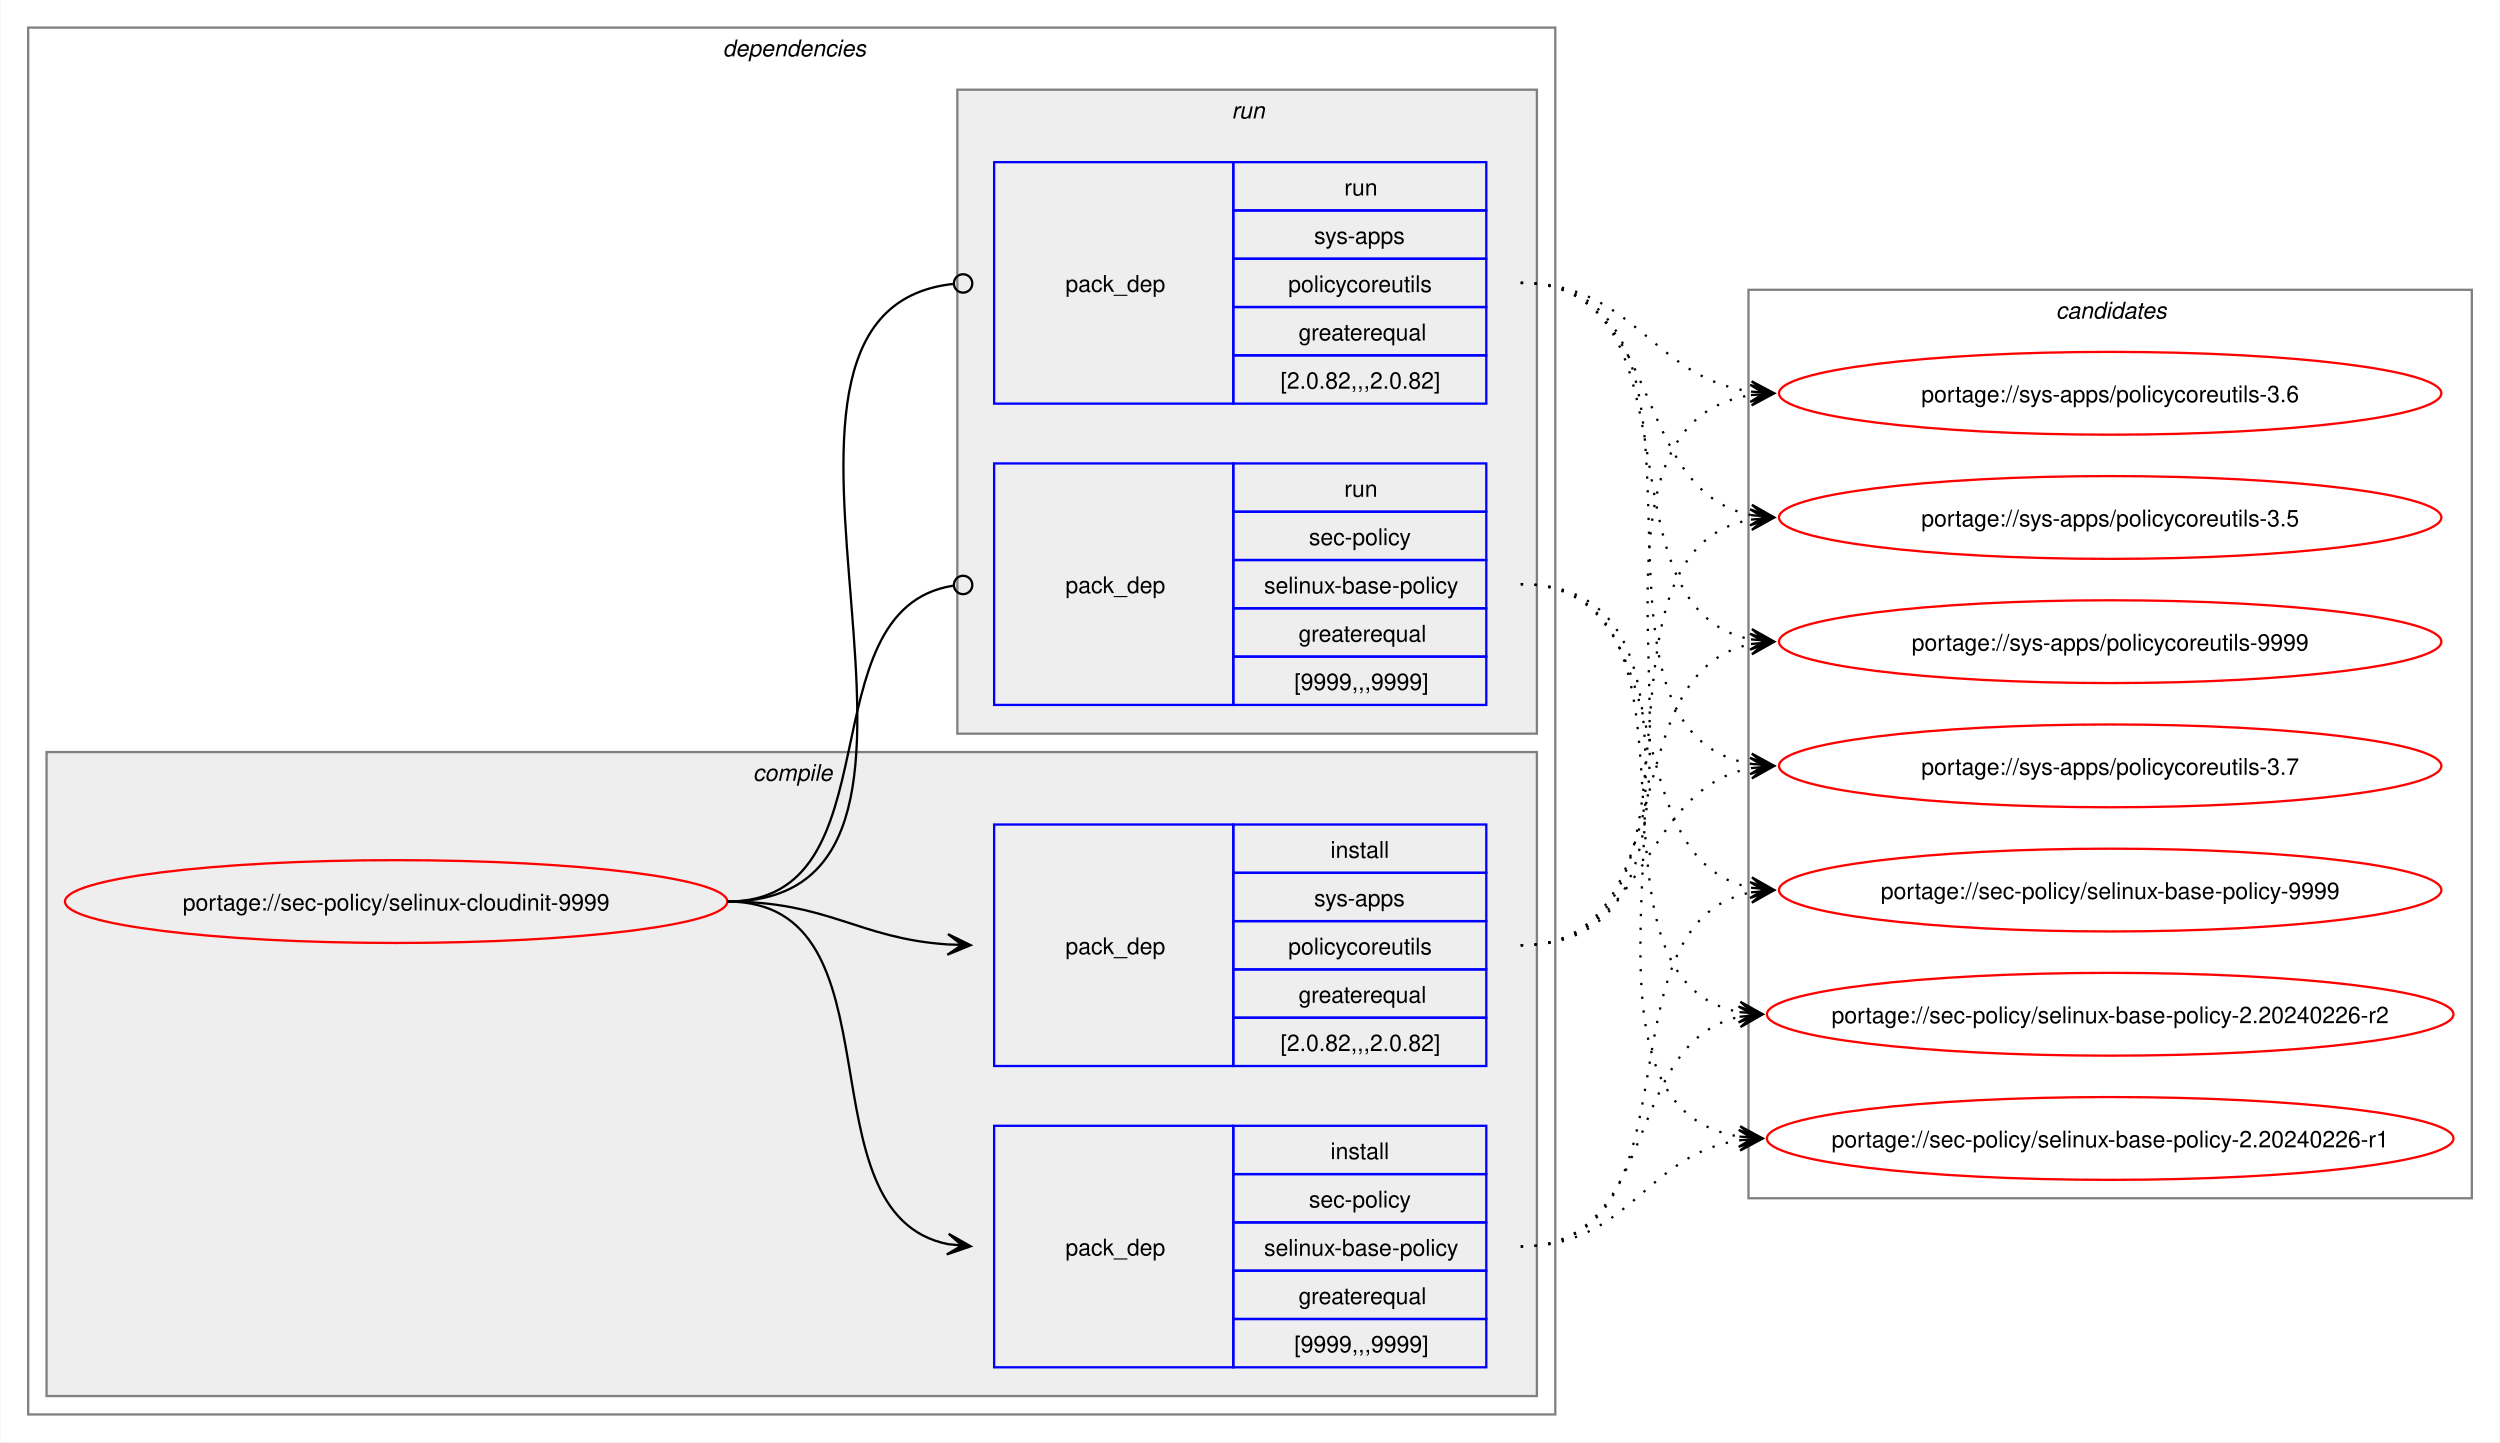
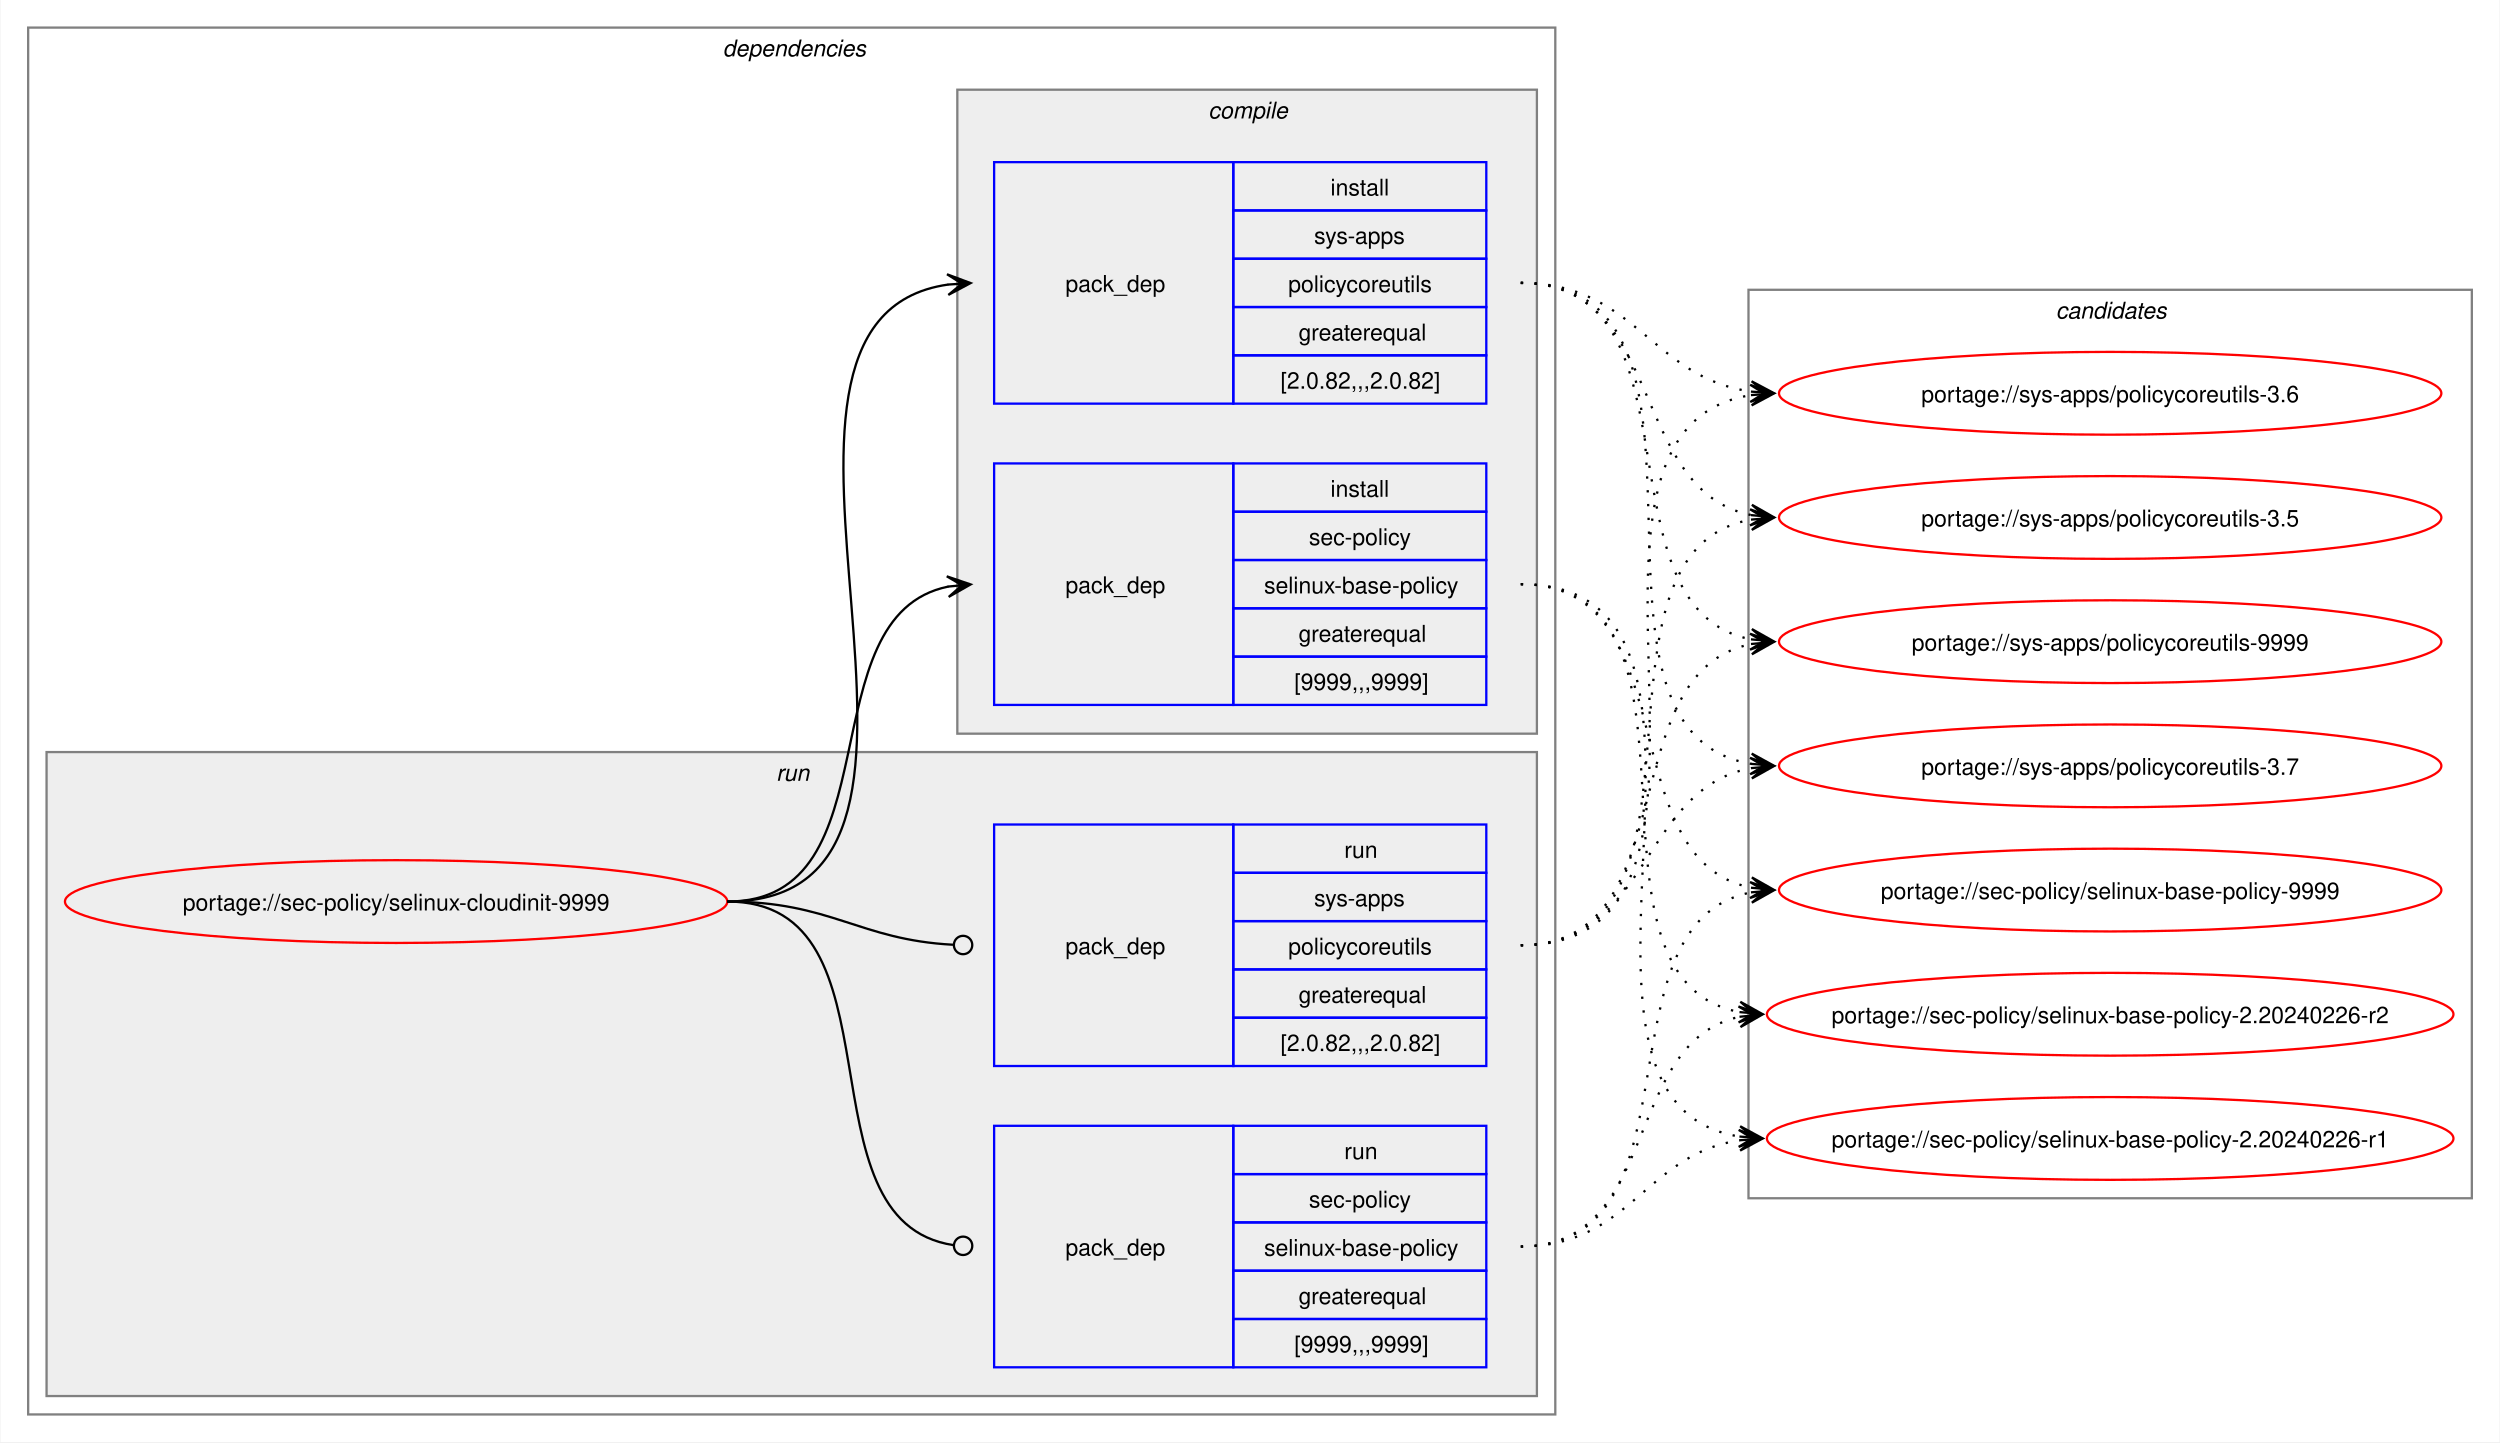
<svg xmlns="http://www.w3.org/2000/svg" xmlns:xlink="http://www.w3.org/1999/xlink" width="1087pt" height="627pt" viewBox="0.00 0.00 1086.51 627.00">
  <g id="graph0" class="graph" transform="scale(1 1) rotate(0) translate(4 623)">
    <polygon fill="white" stroke="none" points="-4,4 -4,-623 1082.51,-623 1082.51,4 -4,4" />
    <g id="clust2" class="cluster">
      <polygon fill="none" stroke="gray" points="8,-8 8,-611 672,-611 672,-8 8,-8" />
      <text text-anchor="start" x="310" y="-598.5" font-family="Helvetica,sans-Serif" font-style="italic" font-size="10.00">dependencies</text>
    </g>
+     <g id="clust7" class="cluster">
+       <polygon fill="#eeeeee" stroke="gray" points="16,-16 16,-296 664,-296 664,-16 16,-16" />
+       <text text-anchor="start" x="333.25" y="-283.5" font-family="Helvetica,sans-Serif" font-style="italic" font-size="10.00">run</text>
+     </g>
    <g id="clust3" class="cluster">
-       <polygon fill="#eeeeee" stroke="gray" points="16,-16 16,-296 664,-296 664,-16 16,-16" />
-       <text text-anchor="start" x="323.12" y="-283.5" font-family="Helvetica,sans-Serif" font-style="italic" font-size="10.00">compile</text>
-     </g>
-     <g id="clust7" class="cluster">
      <polygon fill="#eeeeee" stroke="gray" points="412,-304 412,-584 664,-584 664,-304 412,-304" />
-       <text text-anchor="start" x="531.25" y="-571.5" font-family="Helvetica,sans-Serif" font-style="italic" font-size="10.00">run</text>
+       <text text-anchor="start" x="521.12" y="-571.5" font-family="Helvetica,sans-Serif" font-style="italic" font-size="10.00">compile</text>
    </g>
    <g id="clust10" class="cluster">
      <polygon fill="none" stroke="gray" points="756,-102 756,-497 1070.51,-497 1070.51,-102 756,-102" />
      <text text-anchor="start" x="889.63" y="-484.5" font-family="Helvetica,sans-Serif" font-style="italic" font-size="10.00">candidates</text>
    </g>
    <g id="node1" class="node">
      <g id="a_node1">
        <a xlink:href="../sec-policy/selinux-cloudinit-9999.svg" xlink:title="portage://sec-policy/selinux-cloudinit-9999">
          <ellipse fill="none" stroke="red" cx="168" cy="-231" rx="144" ry="18" />
          <text text-anchor="middle" x="168" y="-227.12" font-family="Helvetica,sans-Serif" font-size="10.00">portage://sec-policy/selinux-cloudinit-9999</text>
        </a>
      </g>
    </g>
    <g id="node2" class="node">
+       <polygon fill="none" stroke="blue" points="428,-316.5 428,-421.5 532,-421.5 532,-316.5 428,-316.5" />
+       <text text-anchor="start" x="459" y="-365.12" font-family="Helvetica,sans-Serif" font-size="10.00">pack_dep</text>
+       <polygon fill="none" stroke="blue" points="532,-400.5 532,-421.5 642,-421.5 642,-400.5 532,-400.5" />
+       <text text-anchor="start" x="574.25" y="-407" font-family="Helvetica,sans-Serif" font-size="10.00">install</text>
+       <polygon fill="none" stroke="blue" points="532,-379.5 532,-400.5 642,-400.5 642,-379.5 532,-379.5" />
+       <text text-anchor="start" x="564.87" y="-386" font-family="Helvetica,sans-Serif" font-size="10.00">sec-policy</text>
+       <polygon fill="none" stroke="blue" points="532,-358.5 532,-379.5 642,-379.5 642,-358.5 532,-358.5" />
+       <text text-anchor="start" x="545.37" y="-365" font-family="Helvetica,sans-Serif" font-size="10.00">selinux-base-policy</text>
+       <polygon fill="none" stroke="blue" points="532,-337.5 532,-358.5 642,-358.5 642,-337.5 532,-337.5" />
+       <text text-anchor="start" x="560.37" y="-344" font-family="Helvetica,sans-Serif" font-size="10.00">greaterequal</text>
+       <polygon fill="none" stroke="blue" points="532,-316.5 532,-337.5 642,-337.5 642,-316.5 532,-316.5" />
+       <text text-anchor="start" x="558.5" y="-323" font-family="Helvetica,sans-Serif" font-size="10.00">[9999,,,9999]</text>
+     </g>
+     <g id="edge1" class="edge">
+       <path fill="none" stroke="black" d="M312,-231C385.67,-231 345.96,-355.34 408.12,-367.97" />
+       <polygon fill="black" stroke="black" points="417.79,-368.89 407.41,-372.42 414.02,-368.53 407.83,-367.94 407.83,-367.94 407.83,-367.94 414.02,-368.53 408.26,-363.46 417.79,-368.89" />
+     </g>
+     <g id="node3" class="node">
+       <polygon fill="none" stroke="blue" points="428,-447.5 428,-552.5 532,-552.5 532,-447.5 428,-447.5" />
+       <text text-anchor="start" x="459" y="-496.12" font-family="Helvetica,sans-Serif" font-size="10.00">pack_dep</text>
+       <polygon fill="none" stroke="blue" points="532,-531.5 532,-552.5 642,-552.5 642,-531.5 532,-531.5" />
+       <text text-anchor="start" x="574.25" y="-538" font-family="Helvetica,sans-Serif" font-size="10.00">install</text>
+       <polygon fill="none" stroke="blue" points="532,-510.5 532,-531.5 642,-531.5 642,-510.5 532,-510.5" />
+       <text text-anchor="start" x="567.12" y="-517" font-family="Helvetica,sans-Serif" font-size="10.00">sys-apps</text>
+       <polygon fill="none" stroke="blue" points="532,-489.5 532,-510.5 642,-510.5 642,-489.5 532,-489.5" />
+       <text text-anchor="start" x="555.87" y="-496" font-family="Helvetica,sans-Serif" font-size="10.00">policycoreutils</text>
+       <polygon fill="none" stroke="blue" points="532,-468.5 532,-489.5 642,-489.5 642,-468.5 532,-468.5" />
+       <text text-anchor="start" x="560.37" y="-475" font-family="Helvetica,sans-Serif" font-size="10.00">greaterequal</text>
+       <polygon fill="none" stroke="blue" points="532,-447.5 532,-468.5 642,-468.5 642,-447.5 532,-447.5" />
+       <text text-anchor="start" x="552.5" y="-454" font-family="Helvetica,sans-Serif" font-size="10.00">[2.0.82,,,2.0.82]</text>
+     </g>
+     <g id="edge2" class="edge">
+       <path fill="none" stroke="black" d="M312,-231C436.77,-231 299.18,-483.96 408.07,-499.28" />
+       <polygon fill="black" stroke="black" points="417.78,-499.92 407.51,-503.75 414.01,-499.67 407.81,-499.26 407.81,-499.26 407.81,-499.26 414.01,-499.67 408.1,-494.77 417.78,-499.92" />
+     </g>
+     <g id="node4" class="node">
      <polygon fill="none" stroke="blue" points="428,-28.5 428,-133.5 532,-133.5 532,-28.5 428,-28.5" />
      <text text-anchor="start" x="459" y="-77.12" font-family="Helvetica,sans-Serif" font-size="10.00">pack_dep</text>
      <polygon fill="none" stroke="blue" points="532,-112.5 532,-133.5 642,-133.5 642,-112.5 532,-112.5" />
-       <text text-anchor="start" x="574.25" y="-119" font-family="Helvetica,sans-Serif" font-size="10.00">install</text>
+       <text text-anchor="start" x="580.25" y="-119" font-family="Helvetica,sans-Serif" font-size="10.00">run</text>
      <polygon fill="none" stroke="blue" points="532,-91.5 532,-112.5 642,-112.5 642,-91.5 532,-91.5" />
      <text text-anchor="start" x="564.87" y="-98" font-family="Helvetica,sans-Serif" font-size="10.00">sec-policy</text>
      <polygon fill="none" stroke="blue" points="532,-70.5 532,-91.5 642,-91.5 642,-70.5 532,-70.5" />
      <text text-anchor="start" x="545.37" y="-77" font-family="Helvetica,sans-Serif" font-size="10.00">selinux-base-policy</text>
      <polygon fill="none" stroke="blue" points="532,-49.5 532,-70.5 642,-70.5 642,-49.5 532,-49.5" />
      <text text-anchor="start" x="560.37" y="-56" font-family="Helvetica,sans-Serif" font-size="10.00">greaterequal</text>
      <polygon fill="none" stroke="blue" points="532,-28.5 532,-49.5 642,-49.5 642,-28.5 532,-28.5" />
      <text text-anchor="start" x="558.5" y="-35" font-family="Helvetica,sans-Serif" font-size="10.00">[9999,,,9999]</text>
    </g>
-     <g id="edge1" class="edge">
-       <path fill="none" stroke="black" d="M312,-231C389.89,-231 342.32,-95.29 407.96,-82.04" />
-       <polygon fill="black" stroke="black" points="417.79,-81.11 408.25,-86.53 414.02,-81.47 407.83,-82.05 407.83,-82.05 407.83,-82.05 414.02,-81.47 407.41,-77.57 417.79,-81.11" />
-     </g>
-     <g id="node3" class="node">
+     <g id="edge3" class="edge">
+       <path fill="none" stroke="black" d="M312,-231C390.85,-231 341.13,-91.93 410.44,-81.6" />
+       <ellipse fill="none" stroke="black" cx="414.51" cy="-81.32" rx="4" ry="4" />
+     </g>
+     <g id="node5" class="node">
      <polygon fill="none" stroke="blue" points="428,-159.5 428,-264.5 532,-264.5 532,-159.5 428,-159.5" />
      <text text-anchor="start" x="459" y="-208.12" font-family="Helvetica,sans-Serif" font-size="10.00">pack_dep</text>
      <polygon fill="none" stroke="blue" points="532,-243.5 532,-264.5 642,-264.5 642,-243.5 532,-243.5" />
-       <text text-anchor="start" x="574.25" y="-250" font-family="Helvetica,sans-Serif" font-size="10.00">install</text>
+       <text text-anchor="start" x="580.25" y="-250" font-family="Helvetica,sans-Serif" font-size="10.00">run</text>
      <polygon fill="none" stroke="blue" points="532,-222.5 532,-243.5 642,-243.5 642,-222.5 532,-222.5" />
      <text text-anchor="start" x="567.12" y="-229" font-family="Helvetica,sans-Serif" font-size="10.00">sys-apps</text>
      <polygon fill="none" stroke="blue" points="532,-201.5 532,-222.5 642,-222.5 642,-201.5 532,-201.5" />
      <text text-anchor="start" x="555.87" y="-208" font-family="Helvetica,sans-Serif" font-size="10.00">policycoreutils</text>
      <polygon fill="none" stroke="blue" points="532,-180.5 532,-201.5 642,-201.5 642,-180.5 532,-180.5" />
      <text text-anchor="start" x="560.37" y="-187" font-family="Helvetica,sans-Serif" font-size="10.00">greaterequal</text>
      <polygon fill="none" stroke="blue" points="532,-159.5 532,-180.5 642,-180.5 642,-159.5 532,-159.5" />
      <text text-anchor="start" x="552.5" y="-166" font-family="Helvetica,sans-Serif" font-size="10.00">[2.0.82,,,2.0.82]</text>
    </g>
-     <g id="edge2" class="edge">
-       <path fill="none" stroke="black" d="M312,-231C356.34,-231 368.74,-214.99 407.84,-212.36" />
-       <polygon fill="black" stroke="black" points="417.78,-212.04 407.93,-216.86 414,-212.16 407.79,-212.36 407.79,-212.36 407.79,-212.36 414,-212.16 407.64,-207.87 417.78,-212.04" />
-     </g>
-     <g id="node4" class="node">
-       <polygon fill="none" stroke="blue" points="428,-316.5 428,-421.5 532,-421.5 532,-316.5 428,-316.5" />
-       <text text-anchor="start" x="459" y="-365.12" font-family="Helvetica,sans-Serif" font-size="10.00">pack_dep</text>
-       <polygon fill="none" stroke="blue" points="532,-400.5 532,-421.5 642,-421.5 642,-400.5 532,-400.5" />
-       <text text-anchor="start" x="580.25" y="-407" font-family="Helvetica,sans-Serif" font-size="10.00">run</text>
-       <polygon fill="none" stroke="blue" points="532,-379.5 532,-400.5 642,-400.5 642,-379.5 532,-379.5" />
-       <text text-anchor="start" x="564.87" y="-386" font-family="Helvetica,sans-Serif" font-size="10.00">sec-policy</text>
-       <polygon fill="none" stroke="blue" points="532,-358.5 532,-379.5 642,-379.5 642,-358.5 532,-358.5" />
-       <text text-anchor="start" x="545.37" y="-365" font-family="Helvetica,sans-Serif" font-size="10.00">selinux-base-policy</text>
-       <polygon fill="none" stroke="blue" points="532,-337.5 532,-358.5 642,-358.5 642,-337.5 532,-337.5" />
-       <text text-anchor="start" x="560.37" y="-344" font-family="Helvetica,sans-Serif" font-size="10.00">greaterequal</text>
-       <polygon fill="none" stroke="blue" points="532,-316.5 532,-337.5 642,-337.5 642,-316.5 532,-316.5" />
-       <text text-anchor="start" x="558.5" y="-323" font-family="Helvetica,sans-Serif" font-size="10.00">[9999,,,9999]</text>
-     </g>
-     <g id="edge3" class="edge">
-       <path fill="none" stroke="black" d="M312,-231C386.43,-231 345.13,-357.91 410.07,-368.32" />
-       <ellipse fill="none" stroke="black" cx="414.51" cy="-368.66" rx="4" ry="4" />
-     </g>
-     <g id="node5" class="node">
-       <polygon fill="none" stroke="blue" points="428,-447.5 428,-552.5 532,-552.5 532,-447.5 428,-447.5" />
-       <text text-anchor="start" x="459" y="-496.12" font-family="Helvetica,sans-Serif" font-size="10.00">pack_dep</text>
-       <polygon fill="none" stroke="blue" points="532,-531.5 532,-552.5 642,-552.5 642,-531.5 532,-531.5" />
-       <text text-anchor="start" x="580.25" y="-538" font-family="Helvetica,sans-Serif" font-size="10.00">run</text>
-       <polygon fill="none" stroke="blue" points="532,-510.5 532,-531.5 642,-531.5 642,-510.5 532,-510.5" />
-       <text text-anchor="start" x="567.12" y="-517" font-family="Helvetica,sans-Serif" font-size="10.00">sys-apps</text>
-       <polygon fill="none" stroke="blue" points="532,-489.5 532,-510.5 642,-510.5 642,-489.5 532,-489.5" />
-       <text text-anchor="start" x="555.87" y="-496" font-family="Helvetica,sans-Serif" font-size="10.00">policycoreutils</text>
-       <polygon fill="none" stroke="blue" points="532,-468.5 532,-489.5 642,-489.5 642,-468.5 532,-468.5" />
-       <text text-anchor="start" x="560.37" y="-475" font-family="Helvetica,sans-Serif" font-size="10.00">greaterequal</text>
-       <polygon fill="none" stroke="blue" points="532,-447.5 532,-468.5 642,-468.5 642,-447.5 532,-447.5" />
-       <text text-anchor="start" x="552.5" y="-454" font-family="Helvetica,sans-Serif" font-size="10.00">[2.0.82,,,2.0.82]</text>
-     </g>
    <g id="edge4" class="edge">
-       <path fill="none" stroke="black" d="M312,-231C437.53,-231 297.51,-487.03 410.07,-499.53" />
-       <ellipse fill="none" stroke="black" cx="414.51" cy="-499.76" rx="4" ry="4" />
+       <path fill="none" stroke="black" d="M312,-231C357.19,-231 369.2,-214.37 410.11,-212.23" />
+       <ellipse fill="none" stroke="black" cx="414.5" cy="-212.11" rx="4" ry="4" />
    </g>
    <g id="node6" class="node">
      <g id="a_node6">
        <a xlink:href="../sec-policy/selinux-base-policy-9999.svg" xlink:title="portage://sec-policy/selinux-base-policy-9999">
          <ellipse fill="none" stroke="red" cx="913.26" cy="-236" rx="144" ry="18" />
          <text text-anchor="middle" x="913.26" y="-232.12" font-family="Helvetica,sans-Serif" font-size="10.00">portage://sec-policy/selinux-base-policy-9999</text>
        </a>
      </g>
    </g>
    <g id="edge5" class="edge">
-       <path fill="none" stroke="black" stroke-dasharray="1,5" d="M657,-81C737.82,-81 688.61,-221.81 757.24,-235.01" />
-       <polygon fill="black" stroke="black" points="767.04,-235.89 756.68,-239.48 763.28,-235.55 757.08,-235 757.08,-235 757.08,-235 763.28,-235.55 757.48,-230.51 767.04,-235.89" />
+       <path fill="none" stroke="black" stroke-dasharray="1,5" d="M657,-369C730.15,-369 695.24,-249.16 757.41,-236.99" />
+       <polygon fill="black" stroke="black" points="767.04,-236.11 757.49,-241.51 763.28,-236.46 757.08,-237.02 757.08,-237.02 757.08,-237.02 763.28,-236.46 756.67,-232.54 767.04,-236.11" />
    </g>
    <g id="node7" class="node">
      <g id="a_node7">
        <a xlink:href="../sec-policy/selinux-base-policy-2.20240226-r2.svg" xlink:title="portage://sec-policy/selinux-base-policy-2.20240226-r2">
          <ellipse fill="none" stroke="red" cx="913.26" cy="-182" rx="149.26" ry="18" />
          <text text-anchor="middle" x="913.26" y="-178.12" font-family="Helvetica,sans-Serif" font-size="10.00">portage://sec-policy/selinux-base-policy-2.20240226-r2</text>
        </a>
      </g>
    </g>
    <g id="edge6" class="edge">
-       <path fill="none" stroke="black" stroke-dasharray="1,5" d="M657,-81C718.21,-81 700.69,-170.14 752.36,-180.93" />
-       <polygon fill="black" stroke="black" points="762.04,-181.88 751.65,-185.39 758.28,-181.51 752.09,-180.91 752.09,-180.91 752.09,-180.91 758.28,-181.51 752.53,-176.43 762.04,-181.88" />
+       <path fill="none" stroke="black" stroke-dasharray="1,5" d="M657,-369C748.67,-369 674.33,-197.03 752.38,-182.92" />
+       <polygon fill="black" stroke="black" points="762.04,-182.1 752.46,-187.43 758.27,-182.42 752.08,-182.94 752.08,-182.94 752.08,-182.94 758.27,-182.42 751.7,-178.46 762.04,-182.1" />
    </g>
    <g id="node8" class="node">
      <g id="a_node8">
        <a xlink:href="../sec-policy/selinux-base-policy-2.20240226-r1.svg" xlink:title="portage://sec-policy/selinux-base-policy-2.20240226-r1">
          <ellipse fill="none" stroke="red" cx="913.26" cy="-128" rx="149.26" ry="18" />
          <text text-anchor="middle" x="913.26" y="-124.12" font-family="Helvetica,sans-Serif" font-size="10.00">portage://sec-policy/selinux-base-policy-2.20240226-r1</text>
        </a>
      </g>
    </g>
    <g id="edge7" class="edge">
-       <path fill="none" stroke="black" stroke-dasharray="1,5" d="M657,-81C704.7,-81 710.88,-121.11 752.26,-127.22" />
-       <polygon fill="black" stroke="black" points="762.04,-127.91 751.75,-131.7 758.27,-127.65 752.06,-127.21 752.06,-127.21 752.06,-127.21 758.27,-127.65 752.38,-122.72 762.04,-127.91" />
+       <path fill="none" stroke="black" stroke-dasharray="1,5" d="M657,-369C770.06,-369 654.65,-144.19 752.09,-128.83" />
+       <polygon fill="black" stroke="black" points="762.04,-128.09 752.4,-133.31 758.27,-128.37 752.07,-128.83 752.07,-128.83 752.07,-128.83 758.27,-128.37 751.74,-124.34 762.04,-128.09" />
    </g>
    <g id="node9" class="node">
      <g id="a_node9">
        <a xlink:href="../sys-apps/policycoreutils-9999.svg" xlink:title="portage://sys-apps/policycoreutils-9999">
          <ellipse fill="none" stroke="red" cx="913.26" cy="-344" rx="144" ry="18" />
          <text text-anchor="middle" x="913.26" y="-340.12" font-family="Helvetica,sans-Serif" font-size="10.00">portage://sys-apps/policycoreutils-9999</text>
        </a>
      </g>
    </g>
    <g id="edge8" class="edge">
-       <path fill="none" stroke="black" stroke-dasharray="1,5" d="M657,-212C729.83,-212 695.51,-330.93 757.46,-343.01" />
-       <polygon fill="black" stroke="black" points="767.04,-343.89 756.67,-347.46 763.28,-343.55 757.08,-342.98 757.08,-342.98 757.08,-342.98 763.28,-343.55 757.49,-338.5 767.04,-343.89" />
+       <path fill="none" stroke="black" stroke-dasharray="1,5" d="M657,-500C738.17,-500 688.32,-358.28 757.2,-345" />
+       <polygon fill="black" stroke="black" points="767.04,-344.11 757.49,-349.49 763.28,-344.45 757.08,-345.01 757.08,-345.01 757.08,-345.01 763.28,-344.45 756.68,-340.53 767.04,-344.11" />
    </g>
    <g id="node10" class="node">
      <g id="a_node10">
        <a xlink:href="../sys-apps/policycoreutils-3.7.svg" xlink:title="portage://sys-apps/policycoreutils-3.7">
          <ellipse fill="none" stroke="red" cx="913.26" cy="-290" rx="144" ry="18" />
          <text text-anchor="middle" x="913.26" y="-286.12" font-family="Helvetica,sans-Serif" font-size="10.00">portage://sys-apps/policycoreutils-3.7</text>
        </a>
      </g>
    </g>
    <g id="edge9" class="edge">
-       <path fill="none" stroke="black" stroke-dasharray="1,5" d="M657,-212C713.38,-212 708.82,-279.98 757.11,-289.01" />
-       <polygon fill="black" stroke="black" points="767.04,-289.89 756.68,-293.49 763.27,-289.56 757.08,-289.01 757.08,-289.01 757.08,-289.01 763.27,-289.56 757.48,-284.53 767.04,-289.89" />
+       <path fill="none" stroke="black" stroke-dasharray="1,5" d="M657,-500C758.7,-500 669.77,-305.3 757.33,-290.85" />
+       <polygon fill="black" stroke="black" points="767.04,-290.09 757.42,-295.35 763.27,-290.39 757.07,-290.87 757.07,-290.87 757.07,-290.87 763.27,-290.39 756.72,-286.38 767.04,-290.09" />
    </g>
    <g id="node11" class="node">
      <g id="a_node11">
        <a xlink:href="../sys-apps/policycoreutils-3.6.svg" xlink:title="portage://sys-apps/policycoreutils-3.6">
          <ellipse fill="none" stroke="red" cx="913.26" cy="-452" rx="144" ry="18" />
          <text text-anchor="middle" x="913.26" y="-448.12" font-family="Helvetica,sans-Serif" font-size="10.00">portage://sys-apps/policycoreutils-3.6</text>
        </a>
      </g>
    </g>
    <g id="edge10" class="edge">
-       <path fill="none" stroke="black" stroke-dasharray="1,5" d="M657,-212C770.67,-212 658.65,-436.33 757.33,-451.22" />
-       <polygon fill="black" stroke="black" points="767.04,-451.91 756.75,-455.69 763.27,-451.65 757.07,-451.21 757.07,-451.21 757.07,-451.21 763.27,-451.65 757.38,-446.72 767.04,-451.91" />
+       <path fill="none" stroke="black" stroke-dasharray="1,5" d="M657,-500C706.96,-500 713.63,-458.69 757.33,-452.72" />
+       <polygon fill="black" stroke="black" points="767.04,-452.08 757.36,-457.22 763.27,-452.33 757.06,-452.73 757.06,-452.73 757.06,-452.73 763.27,-452.33 756.77,-448.24 767.04,-452.08" />
    </g>
    <g id="node12" class="node">
      <g id="a_node12">
        <a xlink:href="../sys-apps/policycoreutils-3.5.svg" xlink:title="portage://sys-apps/policycoreutils-3.5">
          <ellipse fill="none" stroke="red" cx="913.26" cy="-398" rx="144" ry="18" />
          <text text-anchor="middle" x="913.26" y="-394.12" font-family="Helvetica,sans-Serif" font-size="10.00">portage://sys-apps/policycoreutils-3.5</text>
        </a>
      </g>
    </g>
    <g id="edge11" class="edge">
+       <path fill="none" stroke="black" stroke-dasharray="1,5" d="M657,-500C720.15,-500 703.55,-409.6 757.35,-399.01" />
+       <polygon fill="black" stroke="black" points="767.04,-398.11 757.5,-403.52 763.28,-398.46 757.08,-399.03 757.08,-399.03 757.08,-399.03 763.28,-398.46 756.67,-394.55 767.04,-398.11" />
+     </g>
+     <g id="edge12" class="edge">
+       <path fill="none" stroke="black" stroke-dasharray="1,5" d="M657,-81C737.82,-81 688.61,-221.81 757.24,-235.01" />
+       <polygon fill="black" stroke="black" points="767.04,-235.89 756.68,-239.48 763.28,-235.55 757.08,-235 757.08,-235 757.08,-235 763.28,-235.55 757.48,-230.51 767.04,-235.89" />
+     </g>
+     <g id="edge13" class="edge">
+       <path fill="none" stroke="black" stroke-dasharray="1,5" d="M657,-81C718.21,-81 700.69,-170.14 752.36,-180.93" />
+       <polygon fill="black" stroke="black" points="762.04,-181.88 751.65,-185.39 758.28,-181.51 752.09,-180.91 752.09,-180.91 752.09,-180.91 758.28,-181.51 752.53,-176.43 762.04,-181.88" />
+     </g>
+     <g id="edge14" class="edge">
+       <path fill="none" stroke="black" stroke-dasharray="1,5" d="M657,-81C704.7,-81 710.88,-121.11 752.26,-127.22" />
+       <polygon fill="black" stroke="black" points="762.04,-127.91 751.75,-131.7 758.27,-127.65 752.06,-127.21 752.06,-127.21 752.06,-127.21 758.27,-127.65 752.38,-122.72 762.04,-127.91" />
+     </g>
+     <g id="edge15" class="edge">
+       <path fill="none" stroke="black" stroke-dasharray="1,5" d="M657,-212C729.83,-212 695.51,-330.93 757.46,-343.01" />
+       <polygon fill="black" stroke="black" points="767.04,-343.89 756.67,-347.46 763.28,-343.55 757.08,-342.98 757.08,-342.98 757.08,-342.98 763.28,-343.55 757.49,-338.5 767.04,-343.89" />
+     </g>
+     <g id="edge16" class="edge">
+       <path fill="none" stroke="black" stroke-dasharray="1,5" d="M657,-212C713.38,-212 708.82,-279.98 757.11,-289.01" />
+       <polygon fill="black" stroke="black" points="767.04,-289.89 756.68,-293.49 763.27,-289.56 757.08,-289.01 757.08,-289.01 757.08,-289.01 763.27,-289.56 757.48,-284.53 767.04,-289.89" />
+     </g>
+     <g id="edge17" class="edge">
+       <path fill="none" stroke="black" stroke-dasharray="1,5" d="M657,-212C770.67,-212 658.65,-436.33 757.33,-451.22" />
+       <polygon fill="black" stroke="black" points="767.04,-451.91 756.75,-455.69 763.27,-451.65 757.07,-451.21 757.07,-451.21 757.07,-451.21 763.27,-451.65 757.38,-446.72 767.04,-451.91" />
+     </g>
+     <g id="edge18" class="edge">
      <path fill="none" stroke="black" stroke-dasharray="1,5" d="M657,-212C749.38,-212 678.31,-383.06 757.28,-397.09" />
      <polygon fill="black" stroke="black" points="767.04,-397.9 756.7,-401.55 763.27,-397.59 757.08,-397.07 757.08,-397.07 757.08,-397.07 763.27,-397.59 757.45,-392.59 767.04,-397.9" />
    </g>
-     <g id="edge12" class="edge">
-       <path fill="none" stroke="black" stroke-dasharray="1,5" d="M657,-369C730.15,-369 695.24,-249.16 757.41,-236.99" />
-       <polygon fill="black" stroke="black" points="767.04,-236.11 757.49,-241.51 763.28,-236.46 757.08,-237.02 757.08,-237.02 757.08,-237.02 763.28,-236.46 756.67,-232.54 767.04,-236.11" />
-     </g>
-     <g id="edge13" class="edge">
-       <path fill="none" stroke="black" stroke-dasharray="1,5" d="M657,-369C748.67,-369 674.33,-197.03 752.38,-182.92" />
-       <polygon fill="black" stroke="black" points="762.04,-182.1 752.46,-187.43 758.27,-182.42 752.08,-182.94 752.08,-182.94 752.08,-182.94 758.27,-182.42 751.7,-178.46 762.04,-182.1" />
-     </g>
-     <g id="edge14" class="edge">
-       <path fill="none" stroke="black" stroke-dasharray="1,5" d="M657,-369C770.06,-369 654.65,-144.19 752.09,-128.83" />
-       <polygon fill="black" stroke="black" points="762.04,-128.09 752.4,-133.31 758.27,-128.37 752.07,-128.83 752.07,-128.83 752.07,-128.83 758.27,-128.37 751.74,-124.34 762.04,-128.09" />
-     </g>
-     <g id="edge15" class="edge">
-       <path fill="none" stroke="black" stroke-dasharray="1,5" d="M657,-500C738.17,-500 688.32,-358.28 757.2,-345" />
-       <polygon fill="black" stroke="black" points="767.04,-344.11 757.49,-349.49 763.28,-344.45 757.08,-345.01 757.08,-345.01 757.08,-345.01 763.28,-344.45 756.68,-340.53 767.04,-344.11" />
-     </g>
-     <g id="edge16" class="edge">
-       <path fill="none" stroke="black" stroke-dasharray="1,5" d="M657,-500C758.7,-500 669.77,-305.3 757.33,-290.85" />
-       <polygon fill="black" stroke="black" points="767.04,-290.09 757.42,-295.35 763.27,-290.39 757.07,-290.87 757.07,-290.87 757.07,-290.87 763.27,-290.39 756.72,-286.38 767.04,-290.09" />
-     </g>
-     <g id="edge17" class="edge">
-       <path fill="none" stroke="black" stroke-dasharray="1,5" d="M657,-500C706.96,-500 713.63,-458.69 757.33,-452.72" />
-       <polygon fill="black" stroke="black" points="767.04,-452.08 757.36,-457.22 763.27,-452.33 757.06,-452.73 757.06,-452.73 757.06,-452.73 763.27,-452.33 756.77,-448.24 767.04,-452.08" />
-     </g>
-     <g id="edge18" class="edge">
-       <path fill="none" stroke="black" stroke-dasharray="1,5" d="M657,-500C720.15,-500 703.55,-409.6 757.35,-399.01" />
-       <polygon fill="black" stroke="black" points="767.04,-398.11 757.5,-403.52 763.28,-398.46 757.08,-399.03 757.08,-399.03 757.08,-399.03 763.28,-398.46 756.67,-394.55 767.04,-398.11" />
-     </g>
  </g>
</svg>
